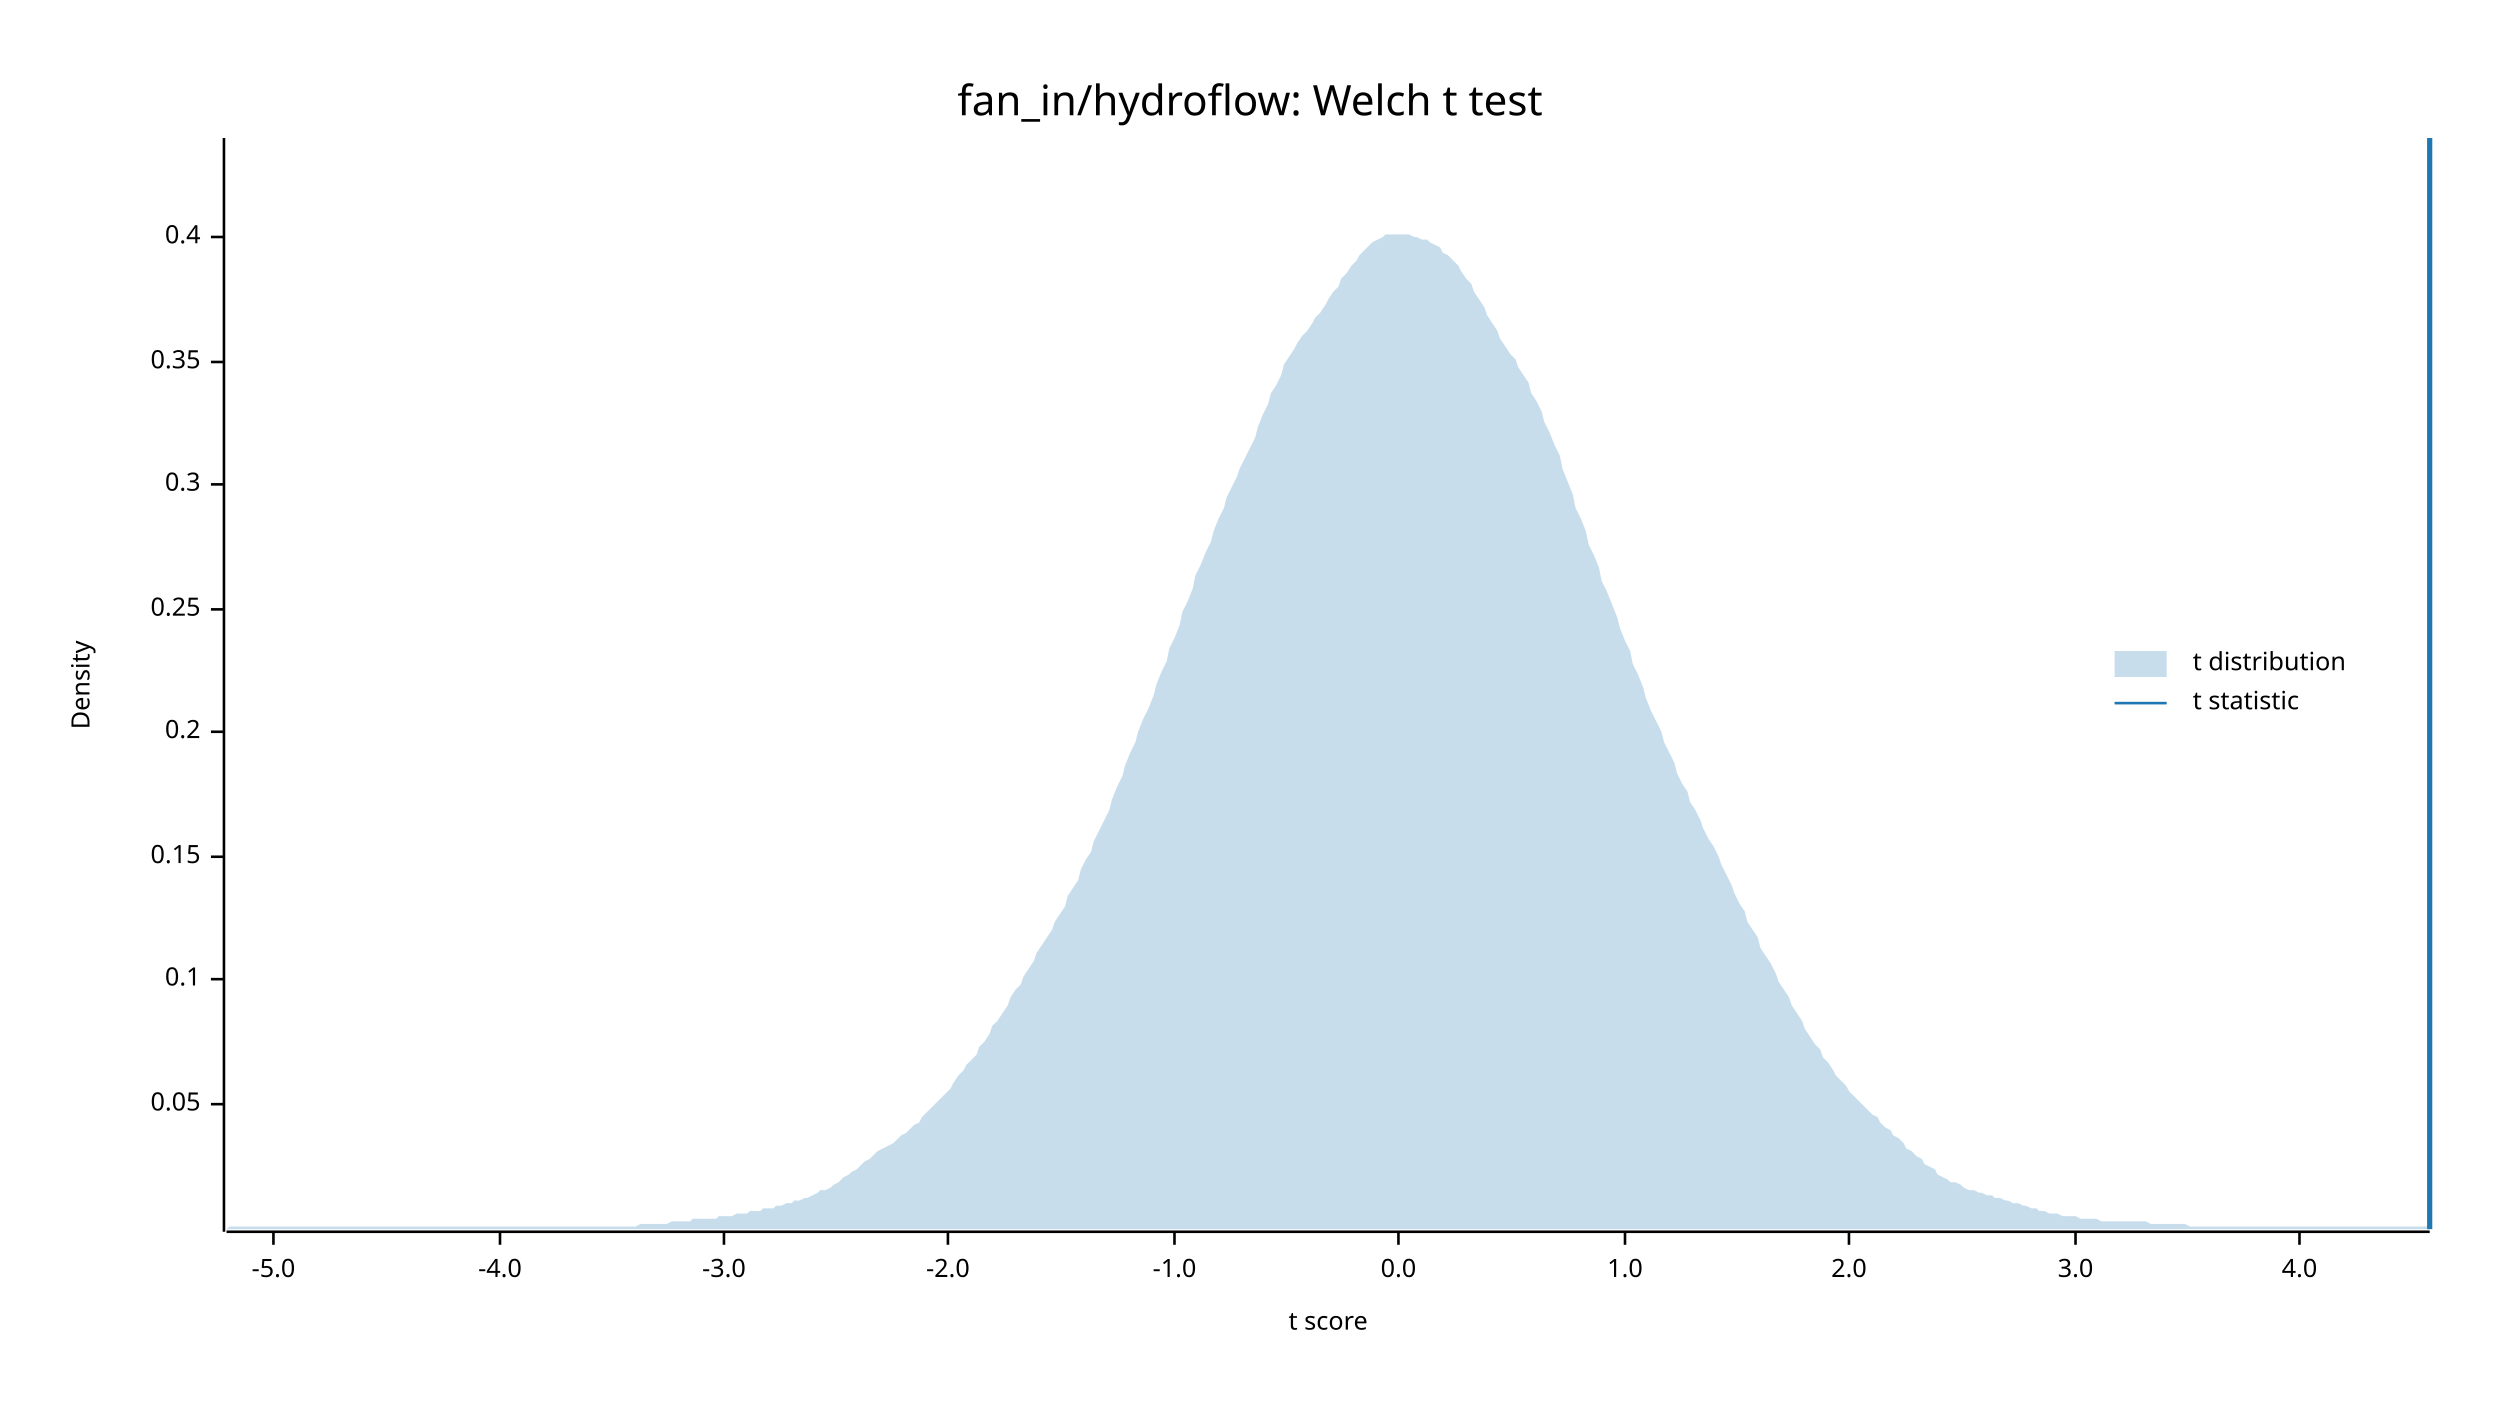
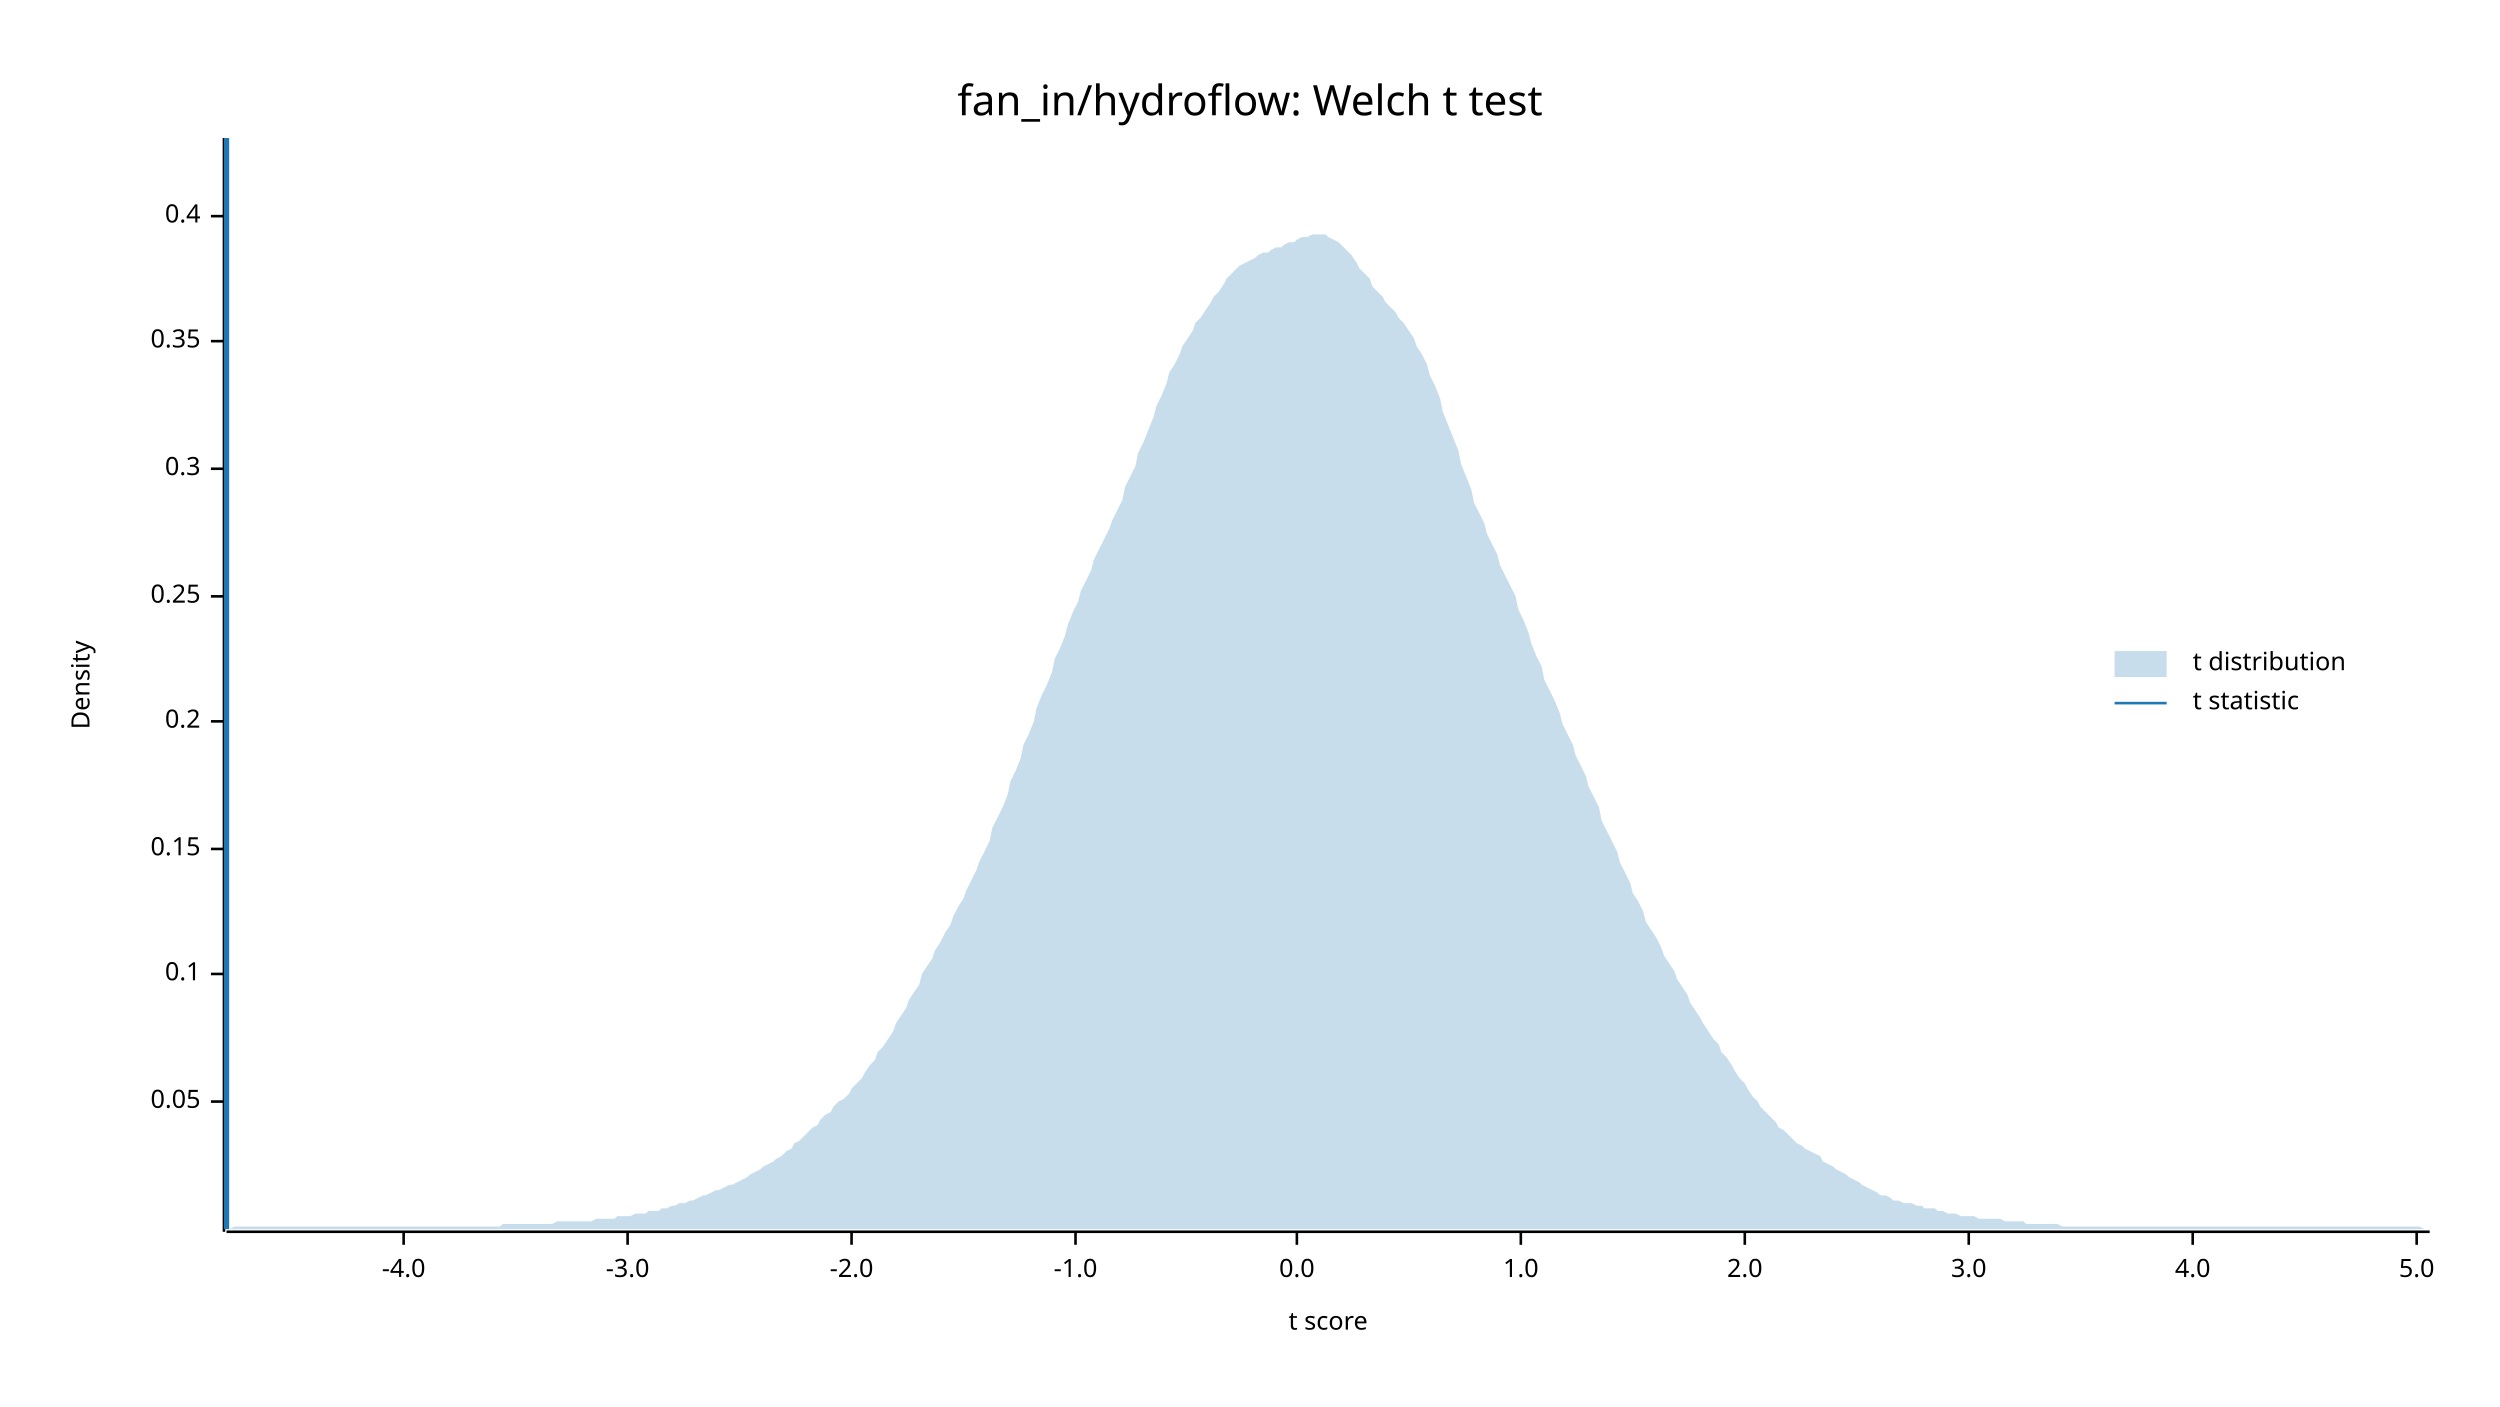
<svg xmlns="http://www.w3.org/2000/svg" width="960" height="540" viewBox="0 0 960 540">
  <text x="480" y="32" dy="0.76em" text-anchor="middle" font-family="sans-serif" font-size="16.129" opacity="1" fill="#000000">
fan_in/hydroflow: Welch t test
</text>
  <text x="27" y="263" dy="0.76em" text-anchor="middle" font-family="sans-serif" font-size="9.677" opacity="1" fill="#000000" transform="rotate(270, 27, 263)">
Density
</text>
  <text x="510" y="513" dy="-0.5ex" text-anchor="middle" font-family="sans-serif" font-size="9.677" opacity="1" fill="#000000">
t score
</text>
  <polyline fill="none" opacity="1" stroke="#000000" stroke-width="1" points="86,53 86,473 " />
-   <text x="77" y="424" dy="0.5ex" text-anchor="end" font-family="sans-serif" font-size="9.677" opacity="1" fill="#000000">
+   <text x="77" y="423" dy="0.5ex" text-anchor="end" font-family="sans-serif" font-size="9.677" opacity="1" fill="#000000">
0.05
</text>
-   <polyline fill="none" opacity="1" stroke="#000000" stroke-width="1" points="81,424 86,424 " />
-   <text x="77" y="376" dy="0.5ex" text-anchor="end" font-family="sans-serif" font-size="9.677" opacity="1" fill="#000000">
+   <polyline fill="none" opacity="1" stroke="#000000" stroke-width="1" points="81,423 86,423 " />
+   <text x="77" y="374" dy="0.5ex" text-anchor="end" font-family="sans-serif" font-size="9.677" opacity="1" fill="#000000">
0.1
</text>
-   <polyline fill="none" opacity="1" stroke="#000000" stroke-width="1" points="81,376 86,376 " />
-   <text x="77" y="329" dy="0.5ex" text-anchor="end" font-family="sans-serif" font-size="9.677" opacity="1" fill="#000000">
+   <polyline fill="none" opacity="1" stroke="#000000" stroke-width="1" points="81,374 86,374 " />
+   <text x="77" y="326" dy="0.5ex" text-anchor="end" font-family="sans-serif" font-size="9.677" opacity="1" fill="#000000">
0.15
</text>
-   <polyline fill="none" opacity="1" stroke="#000000" stroke-width="1" points="81,329 86,329 " />
-   <text x="77" y="281" dy="0.5ex" text-anchor="end" font-family="sans-serif" font-size="9.677" opacity="1" fill="#000000">
+   <polyline fill="none" opacity="1" stroke="#000000" stroke-width="1" points="81,326 86,326 " />
+   <text x="77" y="277" dy="0.5ex" text-anchor="end" font-family="sans-serif" font-size="9.677" opacity="1" fill="#000000">
0.2
</text>
-   <polyline fill="none" opacity="1" stroke="#000000" stroke-width="1" points="81,281 86,281 " />
-   <text x="77" y="234" dy="0.5ex" text-anchor="end" font-family="sans-serif" font-size="9.677" opacity="1" fill="#000000">
+   <polyline fill="none" opacity="1" stroke="#000000" stroke-width="1" points="81,277 86,277 " />
+   <text x="77" y="229" dy="0.5ex" text-anchor="end" font-family="sans-serif" font-size="9.677" opacity="1" fill="#000000">
0.25
</text>
-   <polyline fill="none" opacity="1" stroke="#000000" stroke-width="1" points="81,234 86,234 " />
-   <text x="77" y="186" dy="0.5ex" text-anchor="end" font-family="sans-serif" font-size="9.677" opacity="1" fill="#000000">
+   <polyline fill="none" opacity="1" stroke="#000000" stroke-width="1" points="81,229 86,229 " />
+   <text x="77" y="180" dy="0.5ex" text-anchor="end" font-family="sans-serif" font-size="9.677" opacity="1" fill="#000000">
0.3
</text>
-   <polyline fill="none" opacity="1" stroke="#000000" stroke-width="1" points="81,186 86,186 " />
-   <text x="77" y="139" dy="0.5ex" text-anchor="end" font-family="sans-serif" font-size="9.677" opacity="1" fill="#000000">
+   <polyline fill="none" opacity="1" stroke="#000000" stroke-width="1" points="81,180 86,180 " />
+   <text x="77" y="131" dy="0.5ex" text-anchor="end" font-family="sans-serif" font-size="9.677" opacity="1" fill="#000000">
0.35
</text>
-   <polyline fill="none" opacity="1" stroke="#000000" stroke-width="1" points="81,139 86,139 " />
-   <text x="77" y="91" dy="0.5ex" text-anchor="end" font-family="sans-serif" font-size="9.677" opacity="1" fill="#000000">
+   <polyline fill="none" opacity="1" stroke="#000000" stroke-width="1" points="81,131 86,131 " />
+   <text x="77" y="83" dy="0.5ex" text-anchor="end" font-family="sans-serif" font-size="9.677" opacity="1" fill="#000000">
0.4
</text>
-   <polyline fill="none" opacity="1" stroke="#000000" stroke-width="1" points="81,91 86,91 " />
+   <polyline fill="none" opacity="1" stroke="#000000" stroke-width="1" points="81,83 86,83 " />
  <polyline fill="none" opacity="1" stroke="#000000" stroke-width="1" points="87,473 933,473 " />
-   <text x="105" y="483" dy="0.76em" text-anchor="middle" font-family="sans-serif" font-size="9.677" opacity="1" fill="#000000">
- -5.0
- </text>
-   <polyline fill="none" opacity="1" stroke="#000000" stroke-width="1" points="105,473 105,478 " />
-   <text x="192" y="483" dy="0.76em" text-anchor="middle" font-family="sans-serif" font-size="9.677" opacity="1" fill="#000000">
+   <text x="155" y="483" dy="0.76em" text-anchor="middle" font-family="sans-serif" font-size="9.677" opacity="1" fill="#000000">
-4.0
</text>
-   <polyline fill="none" opacity="1" stroke="#000000" stroke-width="1" points="192,473 192,478 " />
-   <text x="278" y="483" dy="0.76em" text-anchor="middle" font-family="sans-serif" font-size="9.677" opacity="1" fill="#000000">
+   <polyline fill="none" opacity="1" stroke="#000000" stroke-width="1" points="155,473 155,478 " />
+   <text x="241" y="483" dy="0.76em" text-anchor="middle" font-family="sans-serif" font-size="9.677" opacity="1" fill="#000000">
-3.0
</text>
-   <polyline fill="none" opacity="1" stroke="#000000" stroke-width="1" points="278,473 278,478 " />
-   <text x="364" y="483" dy="0.76em" text-anchor="middle" font-family="sans-serif" font-size="9.677" opacity="1" fill="#000000">
+   <polyline fill="none" opacity="1" stroke="#000000" stroke-width="1" points="241,473 241,478 " />
+   <text x="327" y="483" dy="0.76em" text-anchor="middle" font-family="sans-serif" font-size="9.677" opacity="1" fill="#000000">
-2.0
</text>
-   <polyline fill="none" opacity="1" stroke="#000000" stroke-width="1" points="364,473 364,478 " />
-   <text x="451" y="483" dy="0.76em" text-anchor="middle" font-family="sans-serif" font-size="9.677" opacity="1" fill="#000000">
+   <polyline fill="none" opacity="1" stroke="#000000" stroke-width="1" points="327,473 327,478 " />
+   <text x="413" y="483" dy="0.76em" text-anchor="middle" font-family="sans-serif" font-size="9.677" opacity="1" fill="#000000">
-1.0
</text>
-   <polyline fill="none" opacity="1" stroke="#000000" stroke-width="1" points="451,473 451,478 " />
-   <text x="537" y="483" dy="0.76em" text-anchor="middle" font-family="sans-serif" font-size="9.677" opacity="1" fill="#000000">
+   <polyline fill="none" opacity="1" stroke="#000000" stroke-width="1" points="413,473 413,478 " />
+   <text x="498" y="483" dy="0.76em" text-anchor="middle" font-family="sans-serif" font-size="9.677" opacity="1" fill="#000000">
0.0
</text>
-   <polyline fill="none" opacity="1" stroke="#000000" stroke-width="1" points="537,473 537,478 " />
-   <text x="624" y="483" dy="0.76em" text-anchor="middle" font-family="sans-serif" font-size="9.677" opacity="1" fill="#000000">
+   <polyline fill="none" opacity="1" stroke="#000000" stroke-width="1" points="498,473 498,478 " />
+   <text x="584" y="483" dy="0.76em" text-anchor="middle" font-family="sans-serif" font-size="9.677" opacity="1" fill="#000000">
1.0
</text>
-   <polyline fill="none" opacity="1" stroke="#000000" stroke-width="1" points="624,473 624,478 " />
-   <text x="710" y="483" dy="0.76em" text-anchor="middle" font-family="sans-serif" font-size="9.677" opacity="1" fill="#000000">
+   <polyline fill="none" opacity="1" stroke="#000000" stroke-width="1" points="584,473 584,478 " />
+   <text x="670" y="483" dy="0.76em" text-anchor="middle" font-family="sans-serif" font-size="9.677" opacity="1" fill="#000000">
2.0
</text>
-   <polyline fill="none" opacity="1" stroke="#000000" stroke-width="1" points="710,473 710,478 " />
-   <text x="797" y="483" dy="0.76em" text-anchor="middle" font-family="sans-serif" font-size="9.677" opacity="1" fill="#000000">
+   <polyline fill="none" opacity="1" stroke="#000000" stroke-width="1" points="670,473 670,478 " />
+   <text x="756" y="483" dy="0.76em" text-anchor="middle" font-family="sans-serif" font-size="9.677" opacity="1" fill="#000000">
3.0
</text>
-   <polyline fill="none" opacity="1" stroke="#000000" stroke-width="1" points="797,473 797,478 " />
-   <text x="883" y="483" dy="0.76em" text-anchor="middle" font-family="sans-serif" font-size="9.677" opacity="1" fill="#000000">
+   <polyline fill="none" opacity="1" stroke="#000000" stroke-width="1" points="756,473 756,478 " />
+   <text x="842" y="483" dy="0.76em" text-anchor="middle" font-family="sans-serif" font-size="9.677" opacity="1" fill="#000000">
4.0
</text>
-   <polyline fill="none" opacity="1" stroke="#000000" stroke-width="1" points="883,473 883,478 " />
-   <polygon opacity="0.25" fill="#1F78B4" points="87,472 88,471 90,471 92,471 93,471 95,471 97,471 98,471 100,471 102,471 103,471 105,471 107,471 109,471 110,471 112,471 114,471 115,471 117,471 119,471 120,471 122,471 124,471 125,471 127,471 129,471 131,471 132,471 134,471 136,471 137,471 139,471 141,471 142,471 144,471 146,471 148,471 149,471 151,471 153,471 154,471 156,471 158,471 159,471 161,471 163,471 164,471 166,471 168,471 170,471 171,471 173,471 175,471 176,471 178,471 180,471 181,471 183,471 185,471 187,471 188,471 190,471 192,471 193,471 195,471 197,471 198,471 200,471 202,471 203,471 205,471 207,471 209,471 210,471 212,471 214,471 215,471 217,471 219,471 220,471 222,471 224,471 226,471 227,471 229,471 231,471 232,471 234,471 236,471 237,471 239,471 241,471 242,471 244,471 246,470 248,470 249,470 251,470 253,470 254,470 256,470 258,469 259,469 261,469 263,469 265,469 266,468 268,468 270,468 271,468 273,468 275,468 276,467 278,467 280,467 281,467 283,466 285,466 287,466 288,465 290,465 292,465 293,464 295,464 297,464 298,463 300,463 302,462 304,462 305,461 307,461 309,460 310,460 312,459 314,458 315,457 317,457 319,456 320,455 322,454 324,452 326,451 327,450 329,449 331,447 332,446 334,445 336,443 337,442 339,441 341,440 343,439 344,438 346,436 348,435 349,434 351,432 353,431 354,429 356,427 358,425 359,424 361,422 363,420 365,418 366,416 368,413 370,411 371,409 373,407 375,405 376,402 378,400 380,397 381,394 383,392 385,389 387,386 388,383 390,380 392,378 393,375 395,372 397,369 398,366 400,363 402,360 404,357 405,354 407,351 409,348 410,344 412,341 414,338 415,334 417,330 419,327 420,323 422,319 424,315 426,311 427,307 429,302 431,298 432,294 434,289 436,285 437,281 439,276 441,272 443,267 444,263 446,258 448,254 449,249 451,245 453,240 454,235 456,231 458,226 459,221 461,217 463,212 465,208 466,204 468,199 470,195 471,191 473,187 475,183 476,180 478,176 480,172 482,168 483,164 485,159 487,155 488,151 490,148 492,144 493,140 495,137 497,134 498,132 500,129 502,127 504,124 505,122 507,120 509,117 510,115 512,112 514,110 515,107 517,105 519,102 521,100 522,98 524,96 526,94 527,93 529,92 531,91 532,90 534,90 536,90 537,90 539,90 541,90 543,91 544,91 546,92 548,92 549,93 551,94 553,95 554,97 556,98 558,100 560,102 561,104 563,107 565,109 566,112 568,115 570,118 571,121 573,124 575,127 576,130 578,133 580,136 582,138 583,141 585,144 587,147 588,151 590,154 592,158 593,162 595,166 597,171 599,175 600,180 602,185 604,190 605,195 607,199 609,204 610,209 612,213 614,218 615,223 617,227 619,232 621,237 622,241 624,246 626,250 627,255 629,259 631,264 632,268 634,273 636,277 638,281 639,285 641,289 643,293 644,297 646,301 648,304 649,308 651,311 653,315 654,318 656,322 658,325 660,329 661,332 663,336 665,340 666,343 668,347 670,350 671,354 673,357 675,360 676,364 678,367 680,370 682,374 683,377 685,380 687,383 688,386 690,389 692,392 693,395 695,398 697,401 699,403 700,406 702,408 704,411 705,413 707,415 709,417 710,419 712,421 714,423 715,424 717,426 719,428 721,429 722,431 724,433 726,434 727,436 729,437 731,439 732,441 734,442 736,444 738,445 739,447 741,448 743,449 744,451 746,452 748,453 749,454 751,454 753,455 754,456 756,457 758,457 760,458 761,458 763,459 765,459 766,460 768,460 770,461 771,461 773,462 775,462 777,463 778,463 780,464 782,464 783,465 785,465 787,466 788,466 790,466 792,467 793,467 795,467 797,467 799,468 800,468 802,468 804,468 805,468 807,469 809,469 810,469 812,469 814,469 816,469 817,469 819,469 821,469 822,469 824,469 826,470 827,470 829,470 831,470 832,470 834,470 836,470 838,470 839,470 841,471 843,471 844,471 846,471 848,471 849,471 851,471 853,471 855,471 856,471 858,471 860,471 861,471 863,471 865,471 866,471 868,471 870,471 871,471 873,471 875,471 877,471 878,471 880,471 882,471 883,471 885,471 887,471 888,471 890,471 892,471 894,471 895,471 897,471 899,471 900,471 902,471 904,471 905,471 907,471 909,471 910,471 912,471 914,471 916,471 917,471 919,471 921,471 922,471 924,471 926,471 927,471 929,471 931,471 933,471 933,472 87,472 " />
-   <polyline fill="none" opacity="1" stroke="#1F78B4" stroke-width="2" points="933,472 933,53 " />
+   <polyline fill="none" opacity="1" stroke="#000000" stroke-width="1" points="842,473 842,478 " />
+   <text x="928" y="483" dy="0.76em" text-anchor="middle" font-family="sans-serif" font-size="9.677" opacity="1" fill="#000000">
+ 5.0
+ </text>
+   <polyline fill="none" opacity="1" stroke="#000000" stroke-width="1" points="928,473 928,478 " />
+   <polygon opacity="0.25" fill="#1F78B4" points="87,472 88,472 90,471 92,471 93,471 95,471 97,471 98,471 100,471 102,471 103,471 105,471 107,471 109,471 110,471 112,471 114,471 115,471 117,471 119,471 120,471 122,471 124,471 125,471 127,471 129,471 131,471 132,471 134,471 136,471 137,471 139,471 141,471 142,471 144,471 146,471 148,471 149,471 151,471 153,471 154,471 156,471 158,471 159,471 161,471 163,471 164,471 166,471 168,471 170,471 171,471 173,471 175,471 176,471 178,471 180,471 181,471 183,471 185,471 187,471 188,471 190,471 192,471 193,470 195,470 197,470 198,470 200,470 202,470 203,470 205,470 207,470 209,470 210,470 212,470 214,469 215,469 217,469 219,469 220,469 222,469 224,469 226,469 227,469 229,468 231,468 232,468 234,468 236,468 237,467 239,467 241,467 242,467 244,466 246,466 248,466 249,465 251,465 253,465 254,464 256,464 258,463 259,463 261,462 263,462 265,461 266,461 268,460 270,459 271,459 273,458 275,457 276,457 278,456 280,455 281,455 283,454 285,453 287,452 288,451 290,450 292,449 293,448 295,447 297,446 298,445 300,444 302,442 304,441 305,439 307,438 309,436 310,435 312,433 314,432 315,430 317,428 319,427 320,425 322,423 324,422 326,420 327,418 329,416 331,414 332,412 334,409 336,407 337,404 339,402 341,399 343,396 344,393 346,390 348,387 349,384 351,381 353,378 354,374 356,371 358,368 359,365 361,362 363,358 365,355 366,352 368,348 370,345 371,342 373,338 375,334 376,331 378,327 380,323 381,318 383,314 385,310 387,305 388,300 390,296 392,291 393,286 395,282 397,277 398,272 400,267 402,263 404,258 405,253 407,249 409,244 410,240 412,235 414,231 415,227 417,223 419,219 420,215 422,211 424,207 426,203 427,200 429,196 431,192 432,187 434,183 436,179 437,174 439,170 441,165 443,160 444,156 446,152 448,147 449,143 451,140 453,136 454,133 456,130 458,127 459,124 461,122 463,119 465,116 466,114 468,112 470,109 471,107 473,105 475,103 476,102 478,101 480,100 482,99 483,98 485,97 487,97 488,96 490,95 492,95 493,94 495,93 497,93 498,92 500,91 502,91 504,90 505,90 507,90 509,90 510,91 512,92 514,93 515,94 517,96 519,98 521,101 522,103 524,105 526,107 527,110 529,112 531,114 532,116 534,118 536,120 537,122 539,124 541,127 543,130 544,133 546,136 548,140 549,144 551,148 553,153 554,158 556,163 558,168 560,173 561,178 563,183 565,188 566,193 568,197 570,201 571,205 573,209 575,213 576,217 578,221 580,225 582,229 583,234 585,238 587,243 588,247 590,252 592,256 593,261 595,265 597,269 599,274 600,278 602,282 604,286 605,290 607,294 609,298 610,302 612,306 614,310 615,315 617,319 619,323 621,327 622,331 624,335 626,339 627,343 629,346 631,350 632,354 634,357 636,360 638,364 639,367 641,370 643,373 644,376 646,379 648,382 649,385 651,388 653,391 654,393 656,396 658,399 660,401 661,404 663,406 665,409 666,411 668,414 670,416 671,418 673,421 675,423 676,425 678,427 680,429 682,431 683,433 685,434 687,436 688,437 690,439 692,440 693,441 695,442 697,443 699,444 700,446 702,447 704,448 705,449 707,450 709,451 710,452 712,453 714,454 715,455 717,456 719,457 721,458 722,459 724,459 726,460 727,461 729,461 731,462 732,462 734,462 736,463 738,463 739,464 741,464 743,464 744,465 746,465 748,466 749,466 751,466 753,467 754,467 756,467 758,467 760,468 761,468 763,468 765,468 766,468 768,468 770,469 771,469 773,469 775,469 777,469 778,470 780,470 782,470 783,470 785,470 787,470 788,470 790,470 792,471 793,471 795,471 797,471 799,471 800,471 802,471 804,471 805,471 807,471 809,471 810,471 812,471 814,471 816,471 817,471 819,471 821,471 822,471 824,471 826,471 827,471 829,471 831,471 832,471 834,471 836,471 838,471 839,471 841,471 843,471 844,471 846,471 848,471 849,471 851,471 853,471 855,471 856,471 858,471 860,471 861,471 863,471 865,471 866,471 868,471 870,471 871,471 873,471 875,471 877,471 878,471 880,471 882,471 883,471 885,471 887,471 888,471 890,471 892,471 894,471 895,471 897,471 899,471 900,471 902,471 904,471 905,471 907,471 909,471 910,471 912,471 914,471 916,471 917,471 919,471 921,471 922,471 924,471 926,471 927,471 929,471 931,472 933,472 933,472 87,472 " />
+   <polyline fill="none" opacity="1" stroke="#1F78B4" stroke-width="2" points="87,472 87,53 " />
  <text x="842" y="250" dy="0.76em" text-anchor="start" font-family="sans-serif" font-size="9.677" opacity="1" fill="#000000">
t distribution
</text>
  <text x="842" y="265" dy="0.76em" text-anchor="start" font-family="sans-serif" font-size="9.677" opacity="1" fill="#000000">
t statistic
</text>
  <rect x="812" y="250" width="20" height="10" opacity="0.25" fill="#1F78B4" stroke="none" />
  <polyline fill="none" opacity="1" stroke="#1F78B4" stroke-width="1" points="812,270 832,270 " />
</svg>
